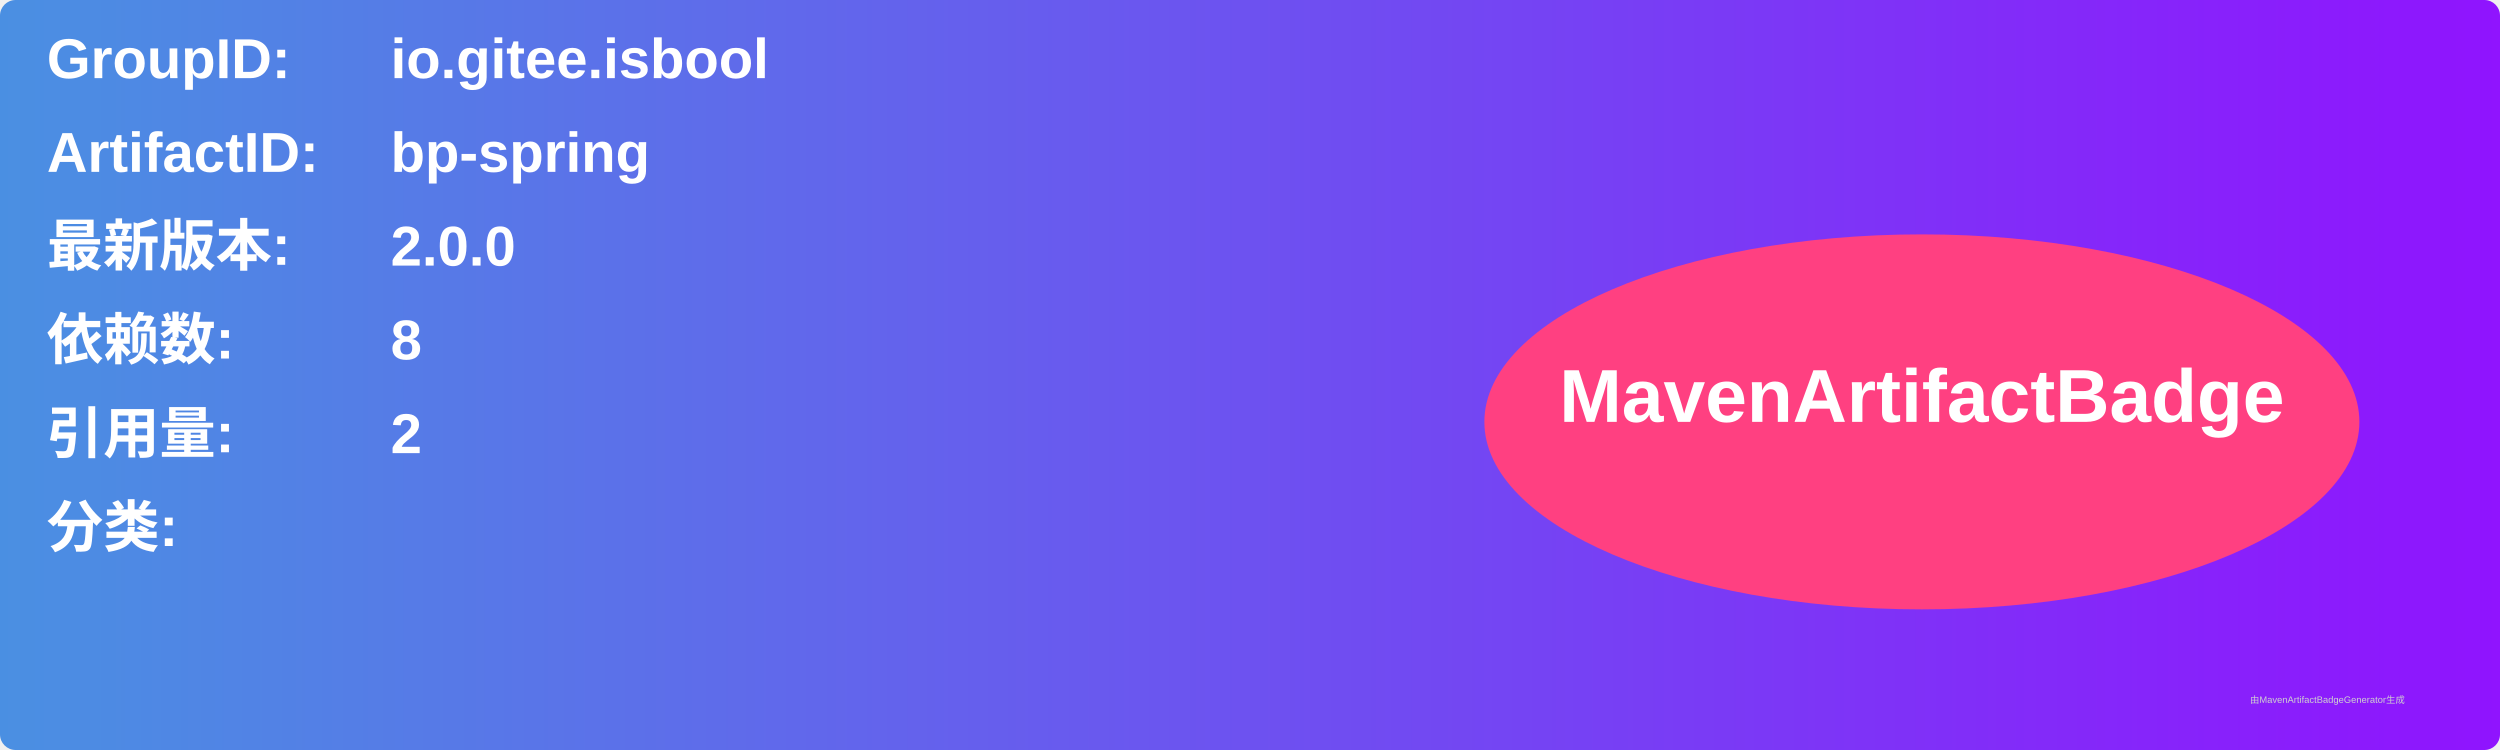
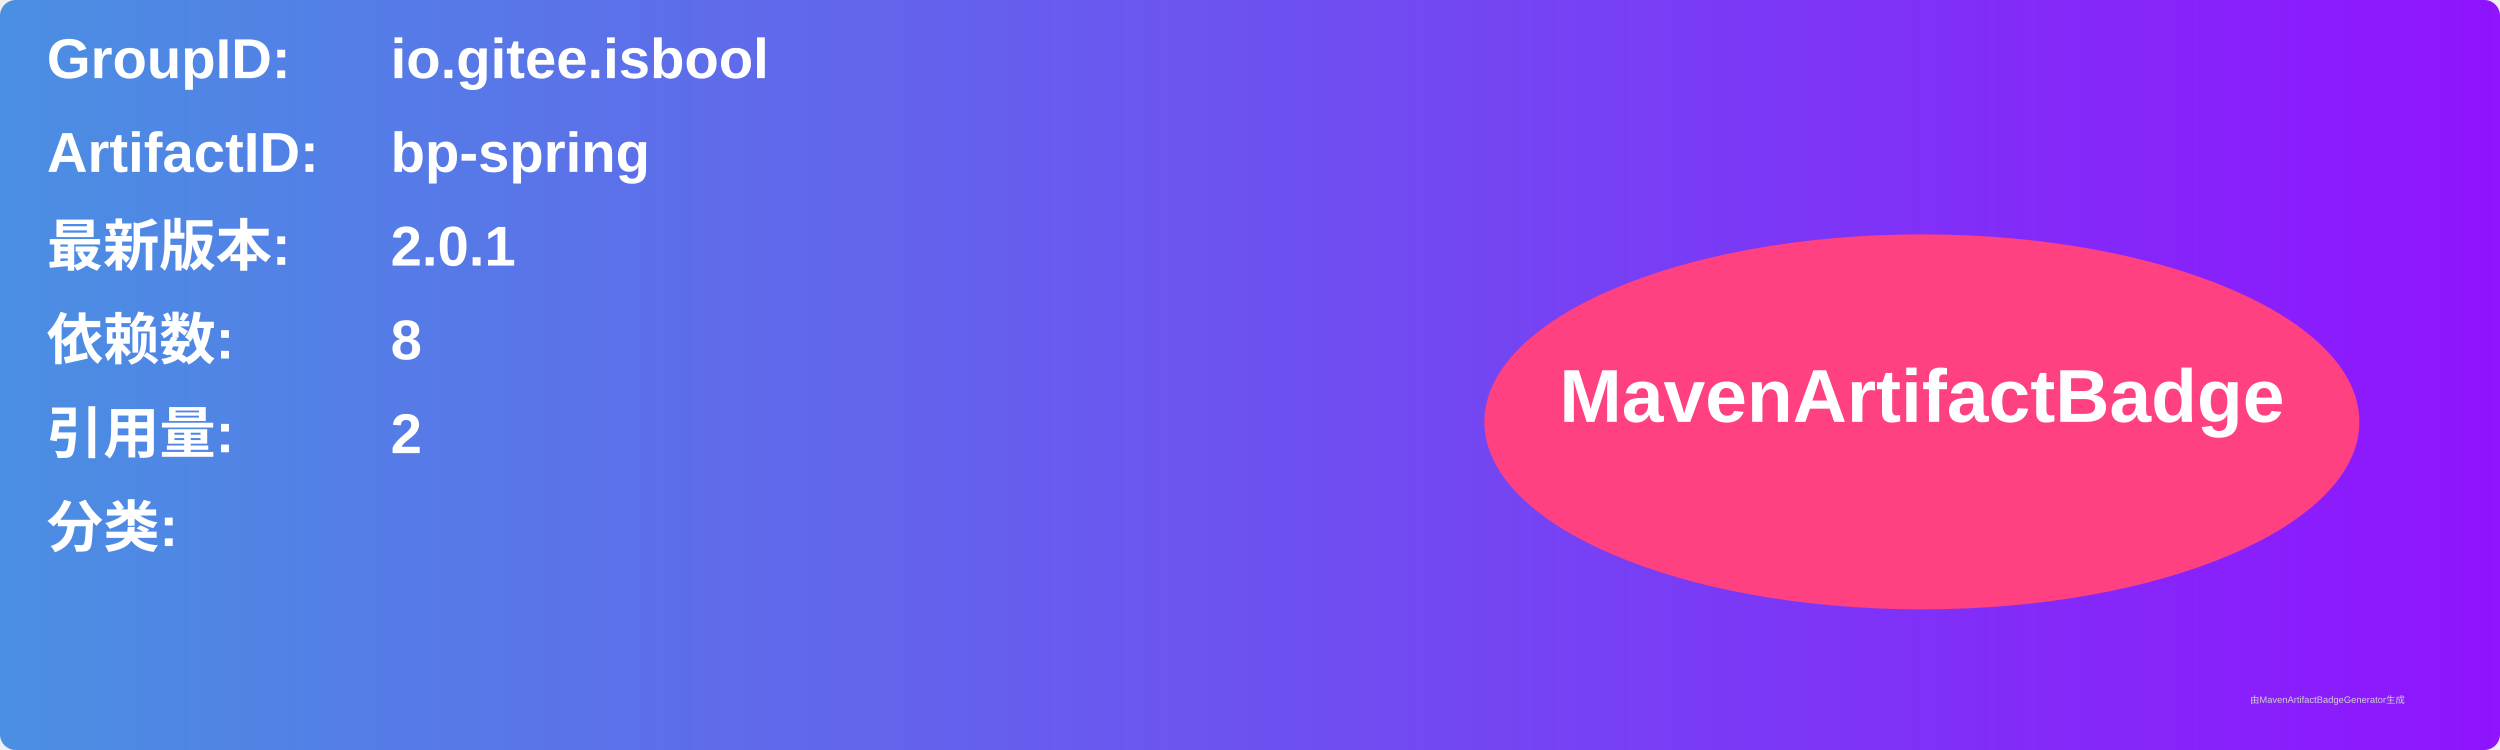
<svg xmlns="http://www.w3.org/2000/svg" width="800" height="240" viewBox="0 0 800 240">
  <linearGradient id="grad" x1="0%" y1="0%" x2="100%" y2="0%">
    <stop offset="0%" stop-color="#4a90e2" />
    <stop offset="100%" stop-color="#9013fe" />
  </linearGradient>
  <rect width="100%" height="100%" rx="5" ry="5" fill="url(#grad)" />
  <g transform="translate(15, 15)">
    <text x="0" y="10" font-family="Arial" font-size="18" fill="white" font-weight="bold" width="260">GroupID:</text>
    <text x="110" y="10" font-family="Arial" font-size="18" fill="white" font-weight="bold" width="460">io.gitee.isbool</text>
    <text x="0" y="40" font-family="Arial" font-size="18" fill="white" font-weight="bold" width="260">ArtifactID:</text>
    <text x="110" y="40" font-family="Arial" font-size="18" fill="white" font-weight="bold" width="460">bp-spring</text>
    <text x="0" y="70" font-family="Arial" font-size="18" fill="white" font-weight="bold">最新版本:</text>
    <text x="110" y="70" font-family="Arial" font-size="18" fill="white" font-weight="bold">
-       <tspan font-weight="bold">2.0.0</tspan>
+       <tspan font-weight="bold">2.0.1</tspan>
    </text>
    <text x="0" y="100" font-family="Arial" font-size="18" fill="white" font-weight="bold">依赖数: </text>
    <text x="110" y="100" font-family="Arial" font-size="18" fill="white">
      <tspan font-weight="bold">8</tspan>
    </text>
    <text x="0" y="130" font-family="Arial" font-size="18" fill="white" font-weight="bold">引用量: </text>
    <text x="110" y="130" font-family="Arial" font-size="18" fill="white">
      <tspan font-weight="bold">2</tspan>
    </text>
    <text x="0" y="160" font-family="Arial" font-size="18" fill="white" font-weight="bold">分类:</text>
    <text x="10" y="190" font-family="Arial" font-size="10" fill="white">
      <tspan font-weight="bold" />
    </text>
    <ellipse cx="600" cy="120" rx="140" ry="60" fill="#ff4081" />
    <text x="600" y="120" text-anchor="middle" font-family="Arial" font-size="24" fill="white" font-weight="bold">MavenArtifactBadge</text>
  </g>
  <text x="720" y="225" font-family="Arial" font-size="3" fill="#d0d0d0">由MavenArtifactBadgeGenerator生成</text>
</svg>
